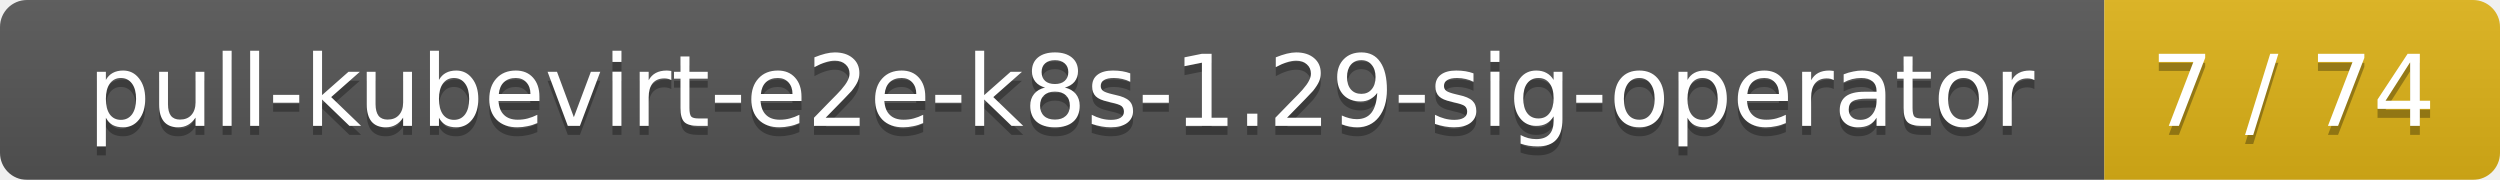
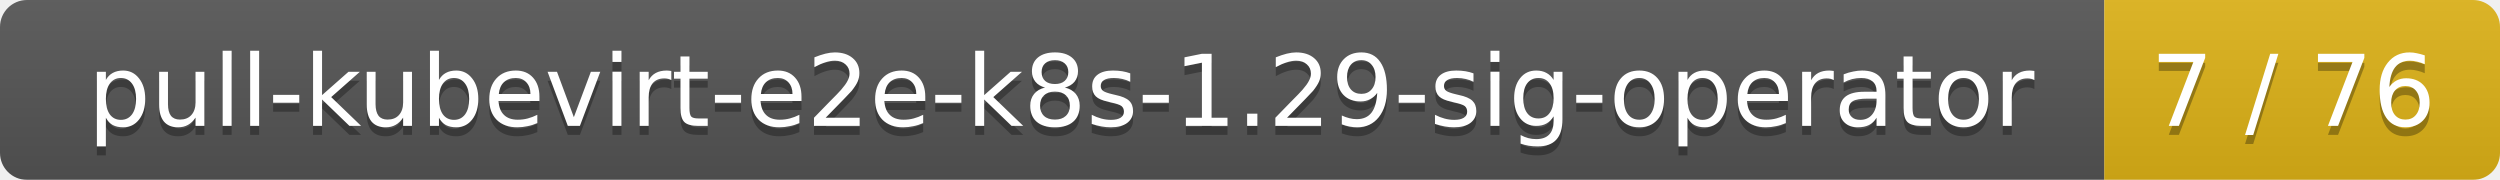
<svg xmlns="http://www.w3.org/2000/svg" width="278" height="20">
  <linearGradient id="smooth" x2="0" y2="100%">
    <stop offset="0" stop-color="#bbb" stop-opacity=".1" />
    <stop offset="1" stop-opacity=".1" />
  </linearGradient>
  <mask id="round">
    <rect width="278" height="20" rx="3" fill="#fff" />
  </mask>
  <g mask="url(#round)">
    <rect width="234" height="20" fill="#555" />
    <rect x="234" width="44" height="20" fill="#dfb317" />
    <rect width="278" height="20" fill="url(#smooth)" />
  </g>
  <g fill="#fff" text-anchor="middle" font-family="DejaVu Sans,Verdana,Geneva,sans-serif" font-size="11">
    <text x="118" y="15" fill="#010101" fill-opacity=".3">pull-kubevirt-e2e-k8s-1.29-sig-operator</text>
    <text x="118" y="14">pull-kubevirt-e2e-k8s-1.29-sig-operator</text>
-     <text x="255" y="15" fill="#010101" fill-opacity=".3">7 / 74</text>
-     <text x="255" y="14">7 / 74</text>
+     <text x="255" y="15" fill="#010101" fill-opacity=".3">7 / 76</text>
+     <text x="255" y="14">7 / 76</text>
  </g>
</svg>
